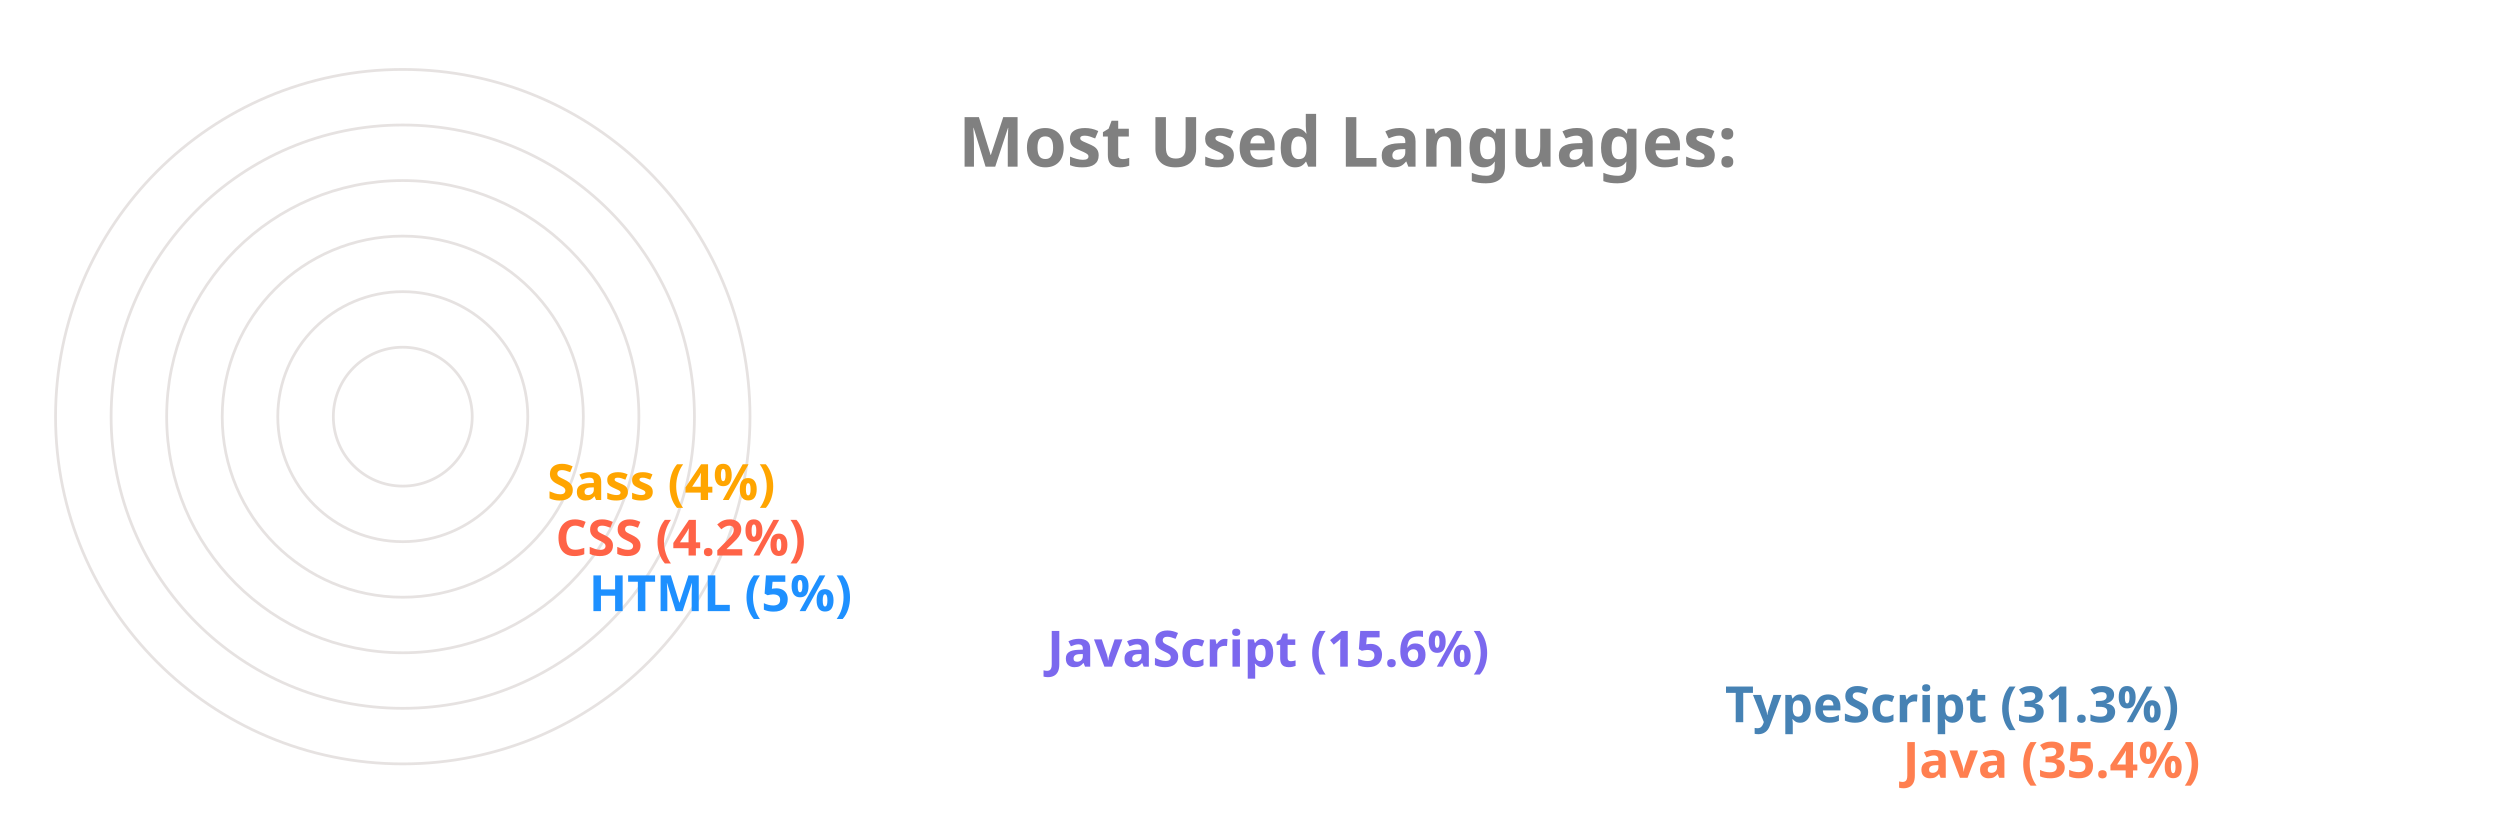
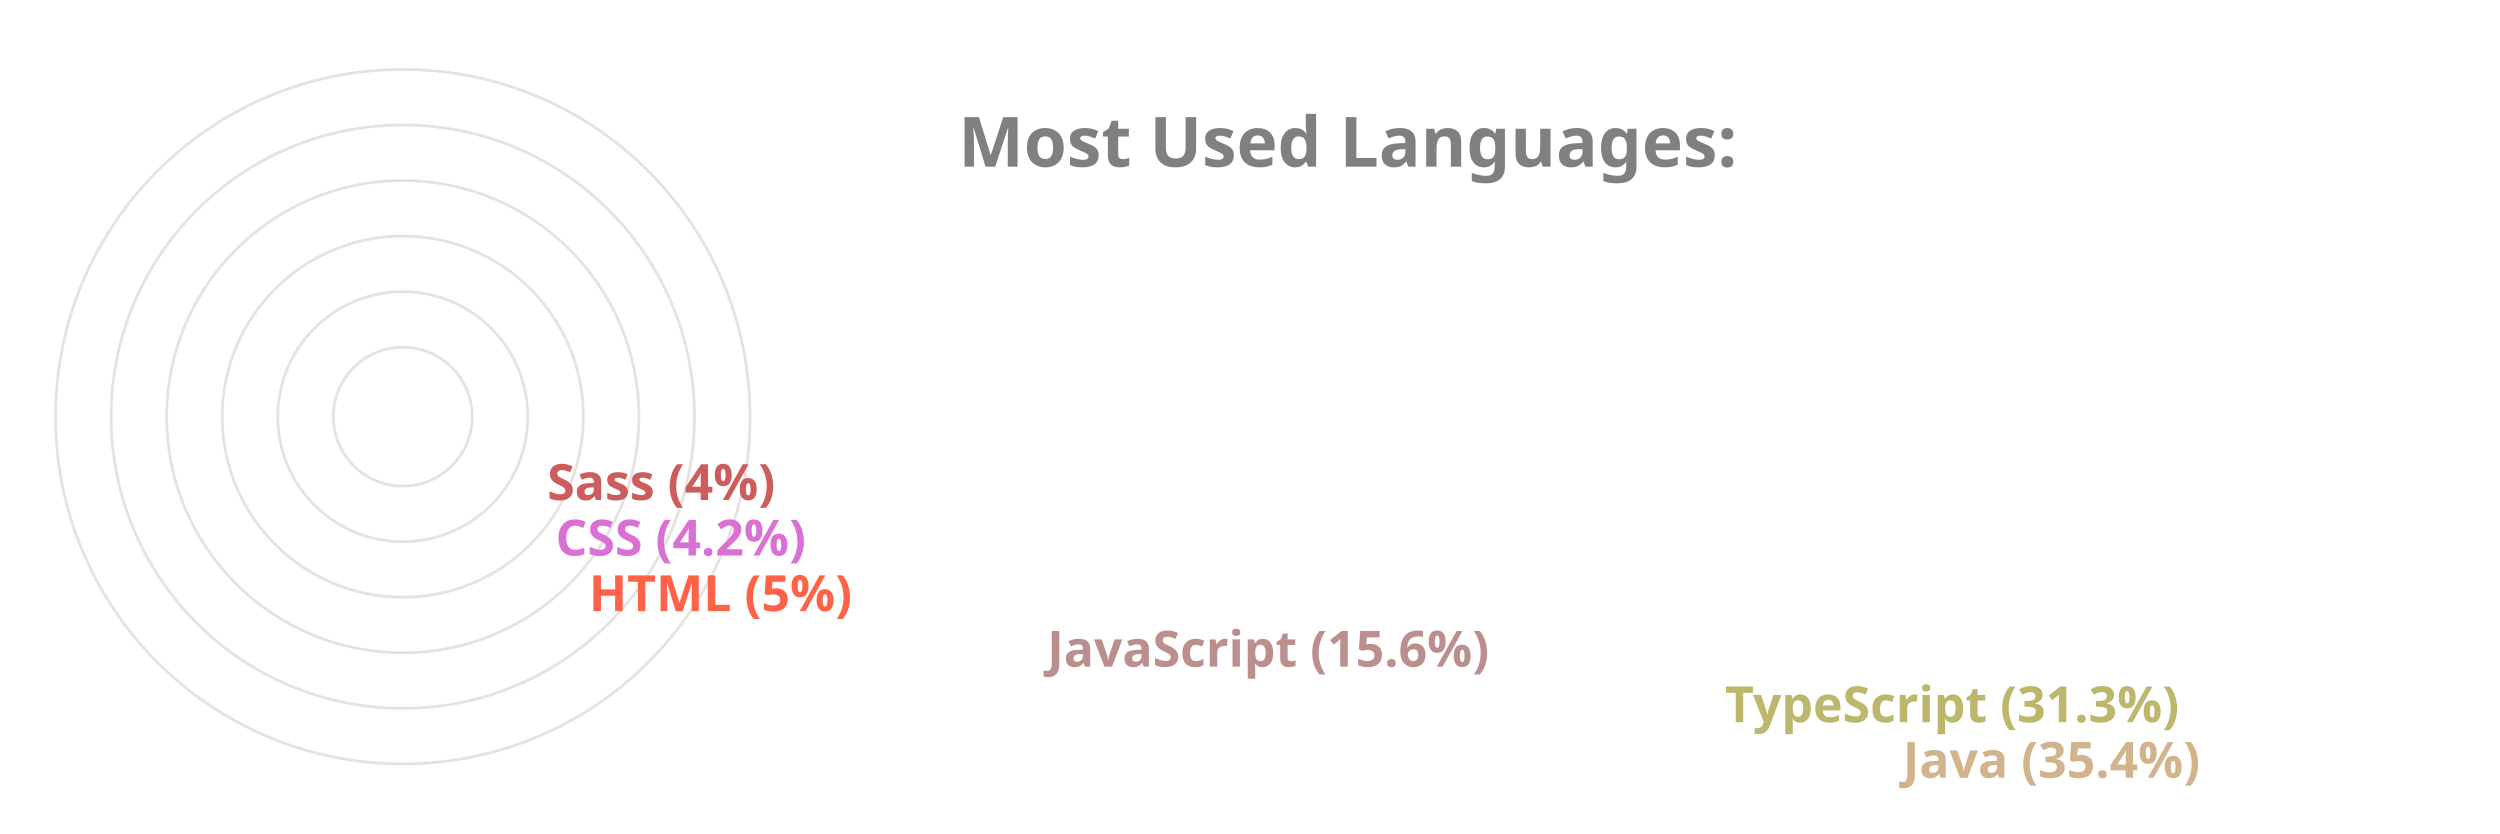
<svg xmlns="http://www.w3.org/2000/svg" viewBox="0 0 650 300" height="200px" width="600px">
  <style>
		.label {
			font: bold 25px sans-serif;
			color: #404040;
			-webkit-text-stroke: 1px white;
	  	}
		.name {
			font: bold 18px sans-serif;
			color: #404040;
	  	}

		.line {
			stroke-dasharray: 1000;
			stroke-dashoffset: 1000;
			animation: dash 3.5s ease-in-out forwards;	
			animation-iteration-count: infinite;
			animation-direction: alternate-reverse;
		}

		.path {
			stroke-dasharray: 1000;
			stroke-dashoffset: 1000;
			animation: dash 3.5s ease-in-out forwards;	
			animation-iteration-count: infinite;
			animation-direction: alternate-reverse;
		}
		  
		@keyframes dash {
			to {
				stroke-dashoffset: 0;
			}
		}

	</style>
  <g stroke="#E6E2E1" fill="none" stroke-width="1">
    <circle cx="20" cy="150" r="125" />
    <circle cx="20" cy="150" r="105" />
    <circle cx="20" cy="150" r="85" />
    <circle cx="20" cy="150" r="65" />
    <circle cx="20" cy="150" r="45" />
    <circle cx="20" cy="150" r="25" />
  </g>
  <g fill="none" stroke-width="20" class="line">
-     <line x2="550" y2="275" x1="20" y1="275" stroke="Coral" />
-     <line x2="486" y2="255" x1="20" y1="255" stroke="SteelBlue" />
-     <line x2="242" y2="235" x1="20" y1="235" stroke="MediumSlateBlue" />
-     <line x2="77" y2="215" x1="20" y1="215" stroke="DodgerBlue" />
-     <line x2="65" y2="195" x1="20" y1="195" stroke="Tomato" />
-     <line x2="62" y2="175" x1="20" y1="175" stroke="Orange" />
+     <line x2="550" y2="275" x1="20" y1="275" stroke="Tan" />
+     <line x2="486" y2="255" x1="20" y1="255" stroke="DarkKhaki" />
+     <line x2="242" y2="235" x1="20" y1="235" stroke="RosyBrown" />
+     <line x2="77" y2="215" x1="20" y1="215" stroke="Tomato" />
+     <line x2="65" y2="195" x1="20" y1="195" stroke="Orchid" />
+     <line x2="62" y2="175" x1="20" y1="175" stroke="IndianRed" />
  </g>
  <g fill="none" stroke-width="20" stroke-linecap="round" class="path">
-     <path d="M 20 275 A 125 125 45 0 1 -82 78" stroke="Coral" />
-     <path d="M 20 255 A 105 105 45 0 1 -70 95" stroke="SteelBlue" />
-     <path d="M 20 235 A 85 85 45 0 1 -61 126" stroke="MediumSlateBlue" />
-     <path d="M 20 215 A 65 65 45 0 1 -44 144" stroke="DodgerBlue" />
-     <path d="M 20 195 A 45 45 45 0 1 -24 146" stroke="Tomato" />
-     <path d="M 20 175 A 25 25 45 0 1 -4 148" stroke="Orange" />
+     <path d="M 20 275 A 125 125 45 0 1 -82 78" stroke="Tan" />
+     <path d="M 20 255 A 105 105 45 0 1 -70 95" stroke="DarkKhaki" />
+     <path d="M 20 235 A 85 85 45 0 1 -61 126" stroke="RosyBrown" />
+     <path d="M 20 215 A 65 65 45 0 1 -44 144" stroke="Tomato" />
+     <path d="M 20 195 A 45 45 45 0 1 -24 146" stroke="Orchid" />
+     <path d="M 20 175 A 25 25 45 0 1 -4 148" stroke="IndianRed" />
  </g>
  <g class="name">
-     <text x="560" y="280" fill="Coral">Java (35.4%)</text>
-     <text x="496" y="260" fill="SteelBlue">TypeScript (31.3%)</text>
-     <text x="252" y="240" fill="MediumSlateBlue">JavaScript (15.6%)</text>
-     <text x="87" y="220" fill="DodgerBlue">HTML (5%)</text>
-     <text x="75" y="200" fill="Tomato">CSS (4.2%)</text>
-     <text x="72" y="180" fill="Orange">Sass (4%)</text>
+     <text x="560" y="280" fill="Tan">Java (35.4%)</text>
+     <text x="496" y="260" fill="DarkKhaki">TypeScript (31.3%)</text>
+     <text x="252" y="240" fill="RosyBrown">JavaScript (15.6%)</text>
+     <text x="87" y="220" fill="Tomato">HTML (5%)</text>
+     <text x="75" y="200" fill="Orchid">CSS (4.2%)</text>
+     <text x="72" y="180" fill="IndianRed">Sass (4%)</text>
  </g>
  <g class="label">
    <text x="220" y="60" fill="grey">Most Used Languages:</text>
  </g>
</svg>
